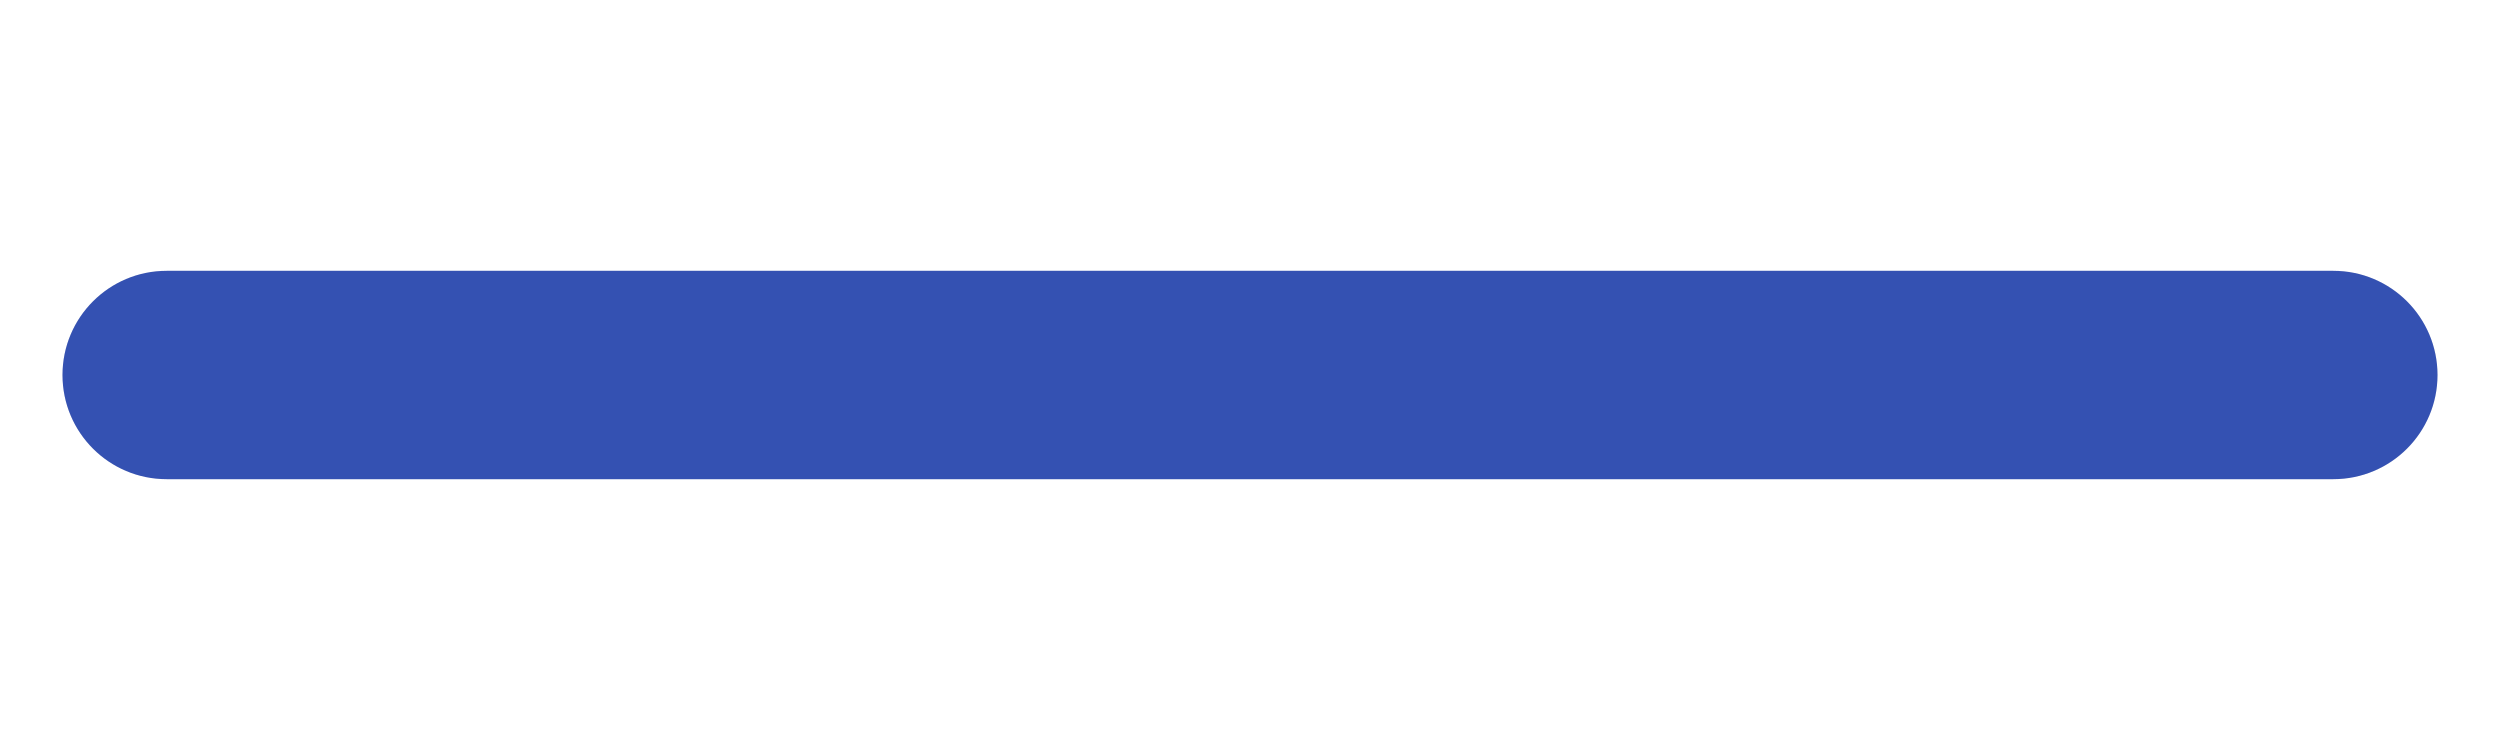
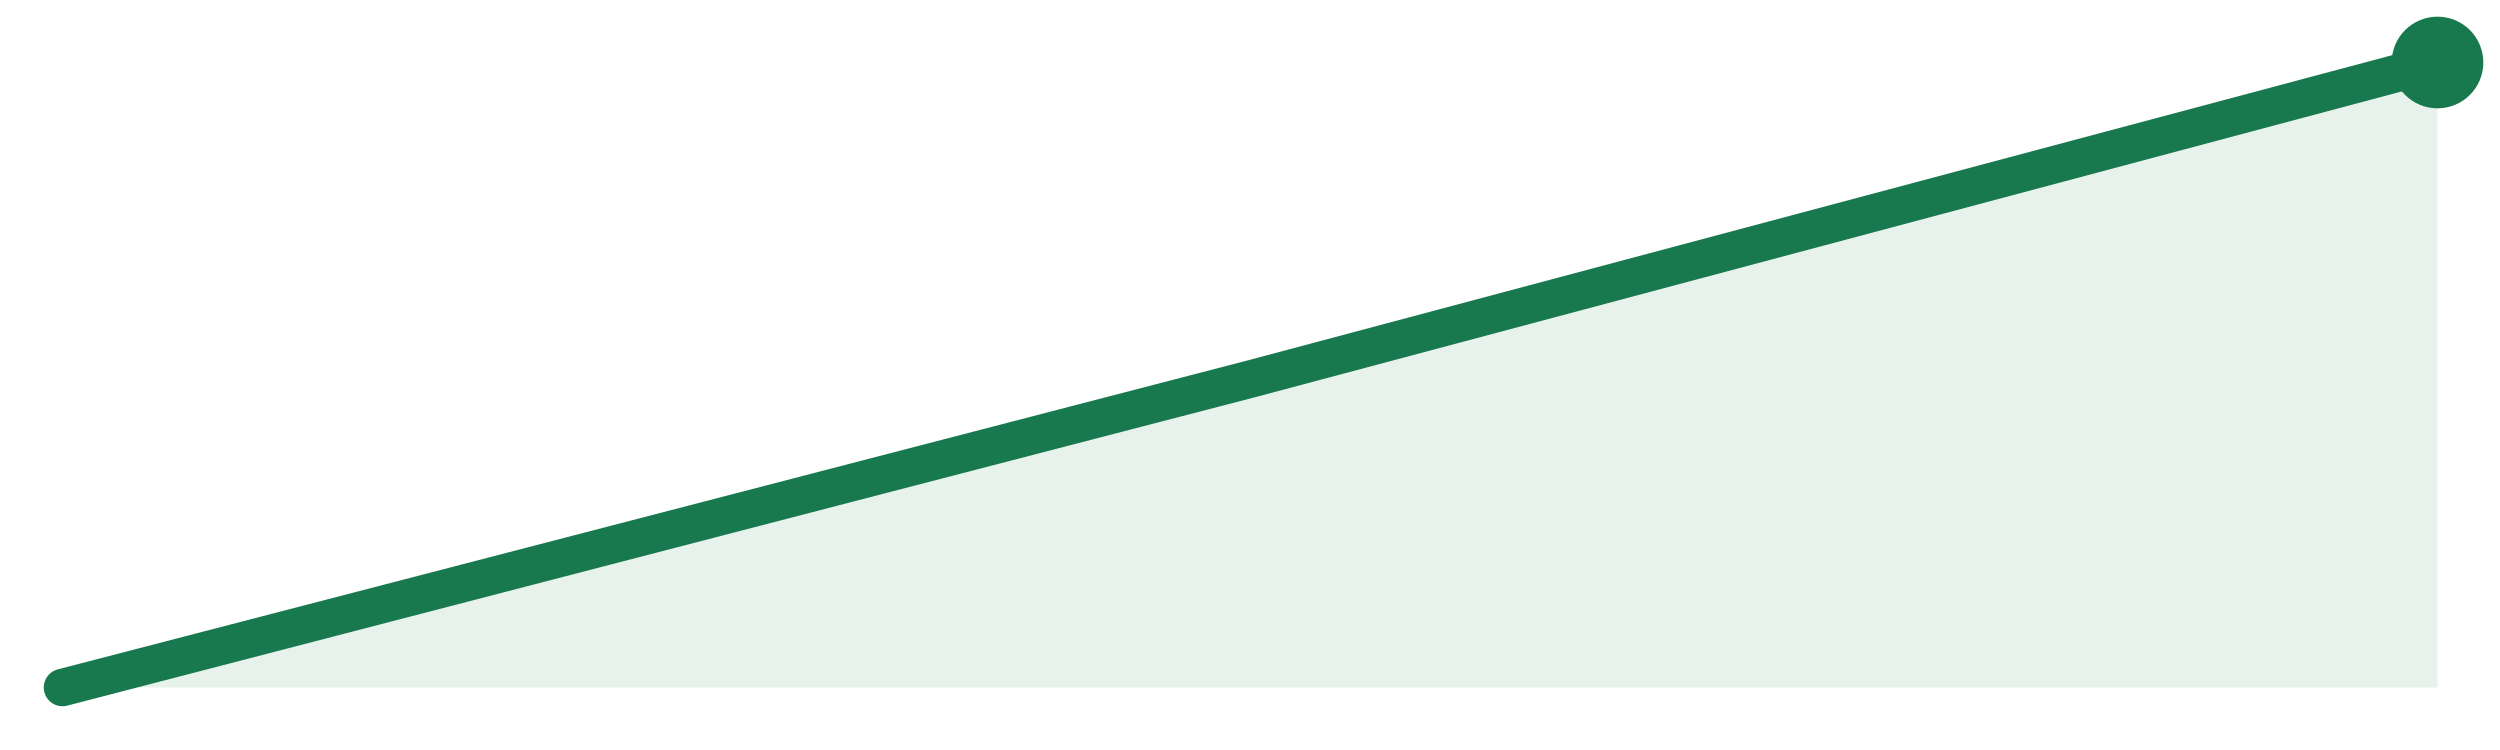
- <svg xmlns="http://www.w3.org/2000/svg" width="120" height="36" viewBox="0 0 120 36" role="img" aria-label="128693 stars">
-   <rect x="3" y="13" width="114" height="10" rx="5" fill="#e4e4e7" />
-   <rect x="3" y="13" width="114.0" height="10" rx="5" fill="#3451b2" />
+ <svg xmlns="http://www.w3.org/2000/svg" width="120" height="36" viewBox="0 0 120 36">
+   <path d="M3.0,33.0 L60.0,18.2 L117.0,3.0 L117.0,33 L3.0,33 Z" fill="#18794e" fill-opacity="0.10" />
+   <path d="M3.0,33.0 L60.0,18.2 L117.0,3.0" fill="none" stroke="#18794e" stroke-width="1.8" stroke-linejoin="round" stroke-linecap="round" />
+   <circle cx="117.0" cy="3.0" r="2.2" fill="#18794e" />
</svg>
